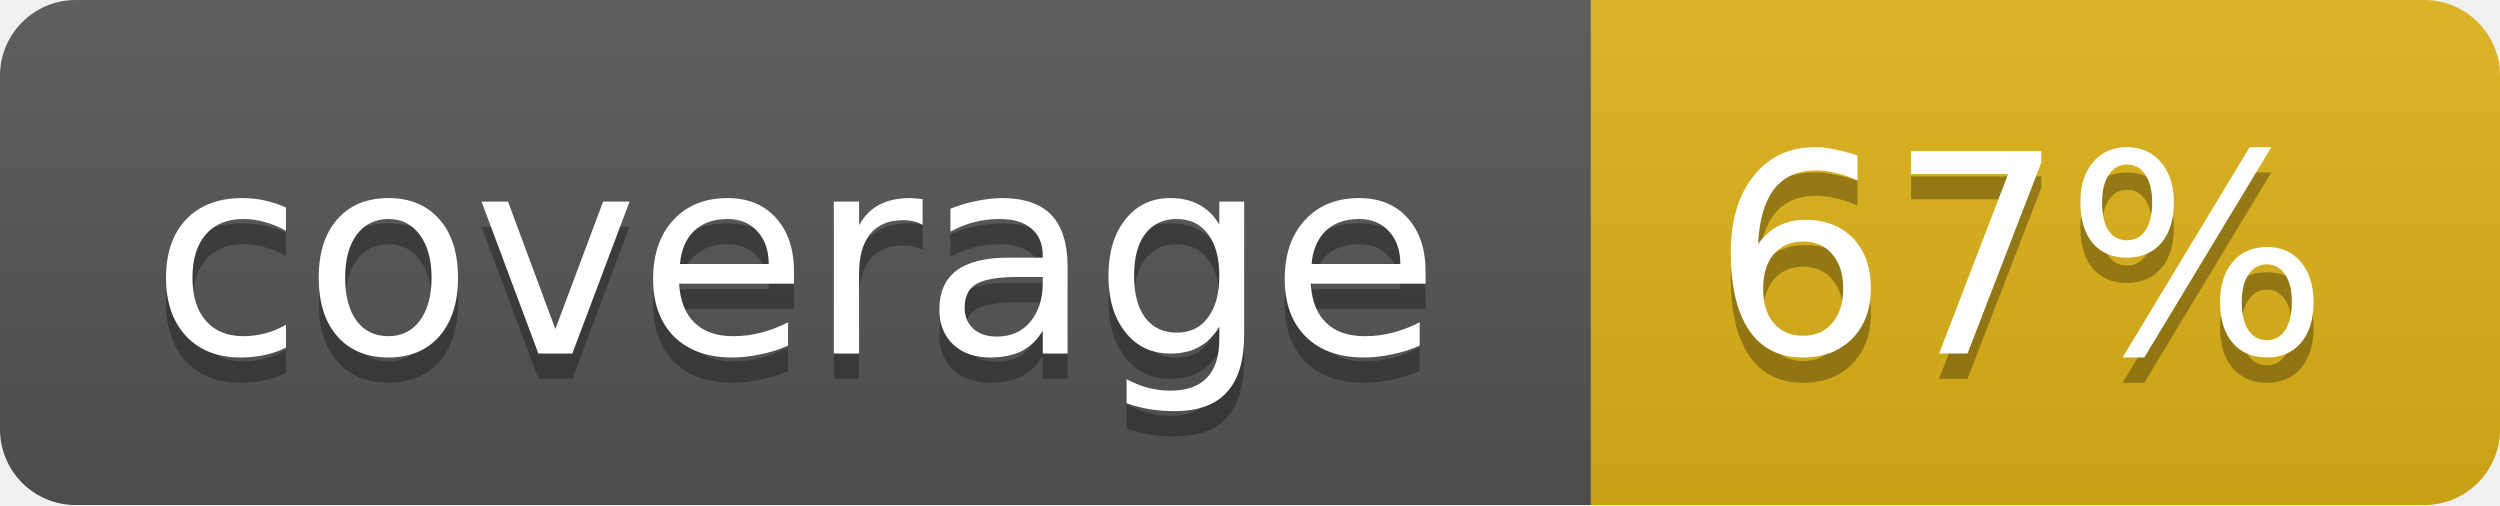
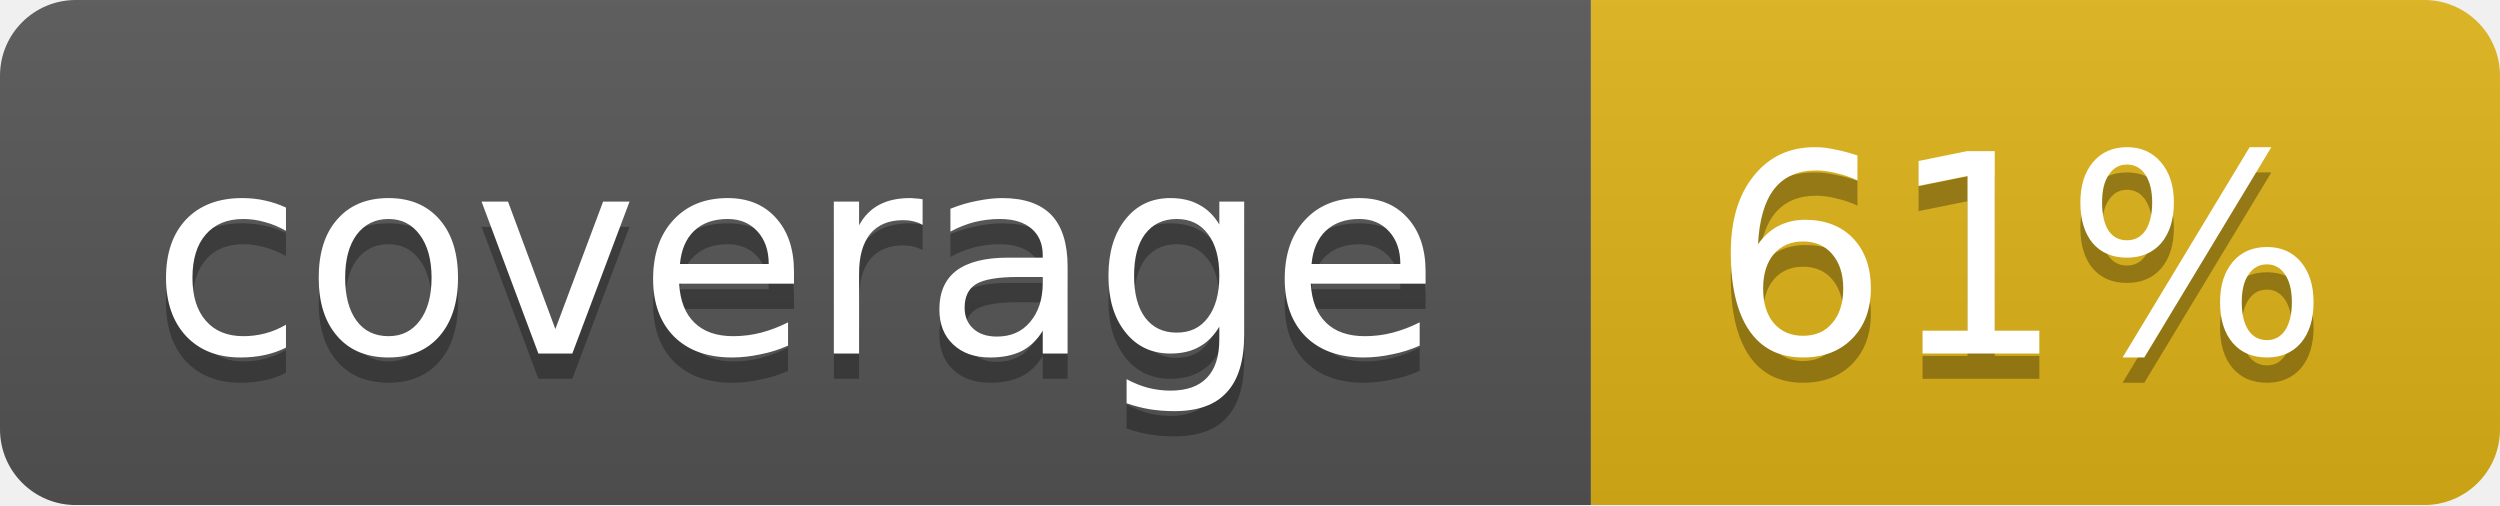
<svg xmlns="http://www.w3.org/2000/svg" width="99" height="20">
  <linearGradient id="b" x2="0" y2="100%">
    <stop offset="0" stop-color="#bbb" stop-opacity=".1" />
    <stop offset="1" stop-opacity=".1" />
  </linearGradient>
  <mask id="a">
    <rect width="99" height="20" rx="3" fill="#fff" />
  </mask>
  <g mask="url(#a)">
    <path fill="#555" d="M0 0h63v20H0z" />
    <path fill="#dfb317" d="M63 0h36v20H63z" />
    <path fill="url(#b)" d="M0 0h99v20H0z" />
  </g>
  <g fill="#fff" text-anchor="middle" font-family="DejaVu Sans,Verdana,Geneva,sans-serif" font-size="11">
    <text x="31.5" y="15" fill="#010101" fill-opacity=".3">coverage</text>
    <text x="31.5" y="14">coverage</text>
-     <text x="80" y="15" fill="#010101" fill-opacity=".3">67%</text>
-     <text x="80" y="14">67%</text>
+     <text x="80" y="15" fill="#010101" fill-opacity=".3">61%</text>
+     <text x="80" y="14">61%</text>
  </g>
</svg>
